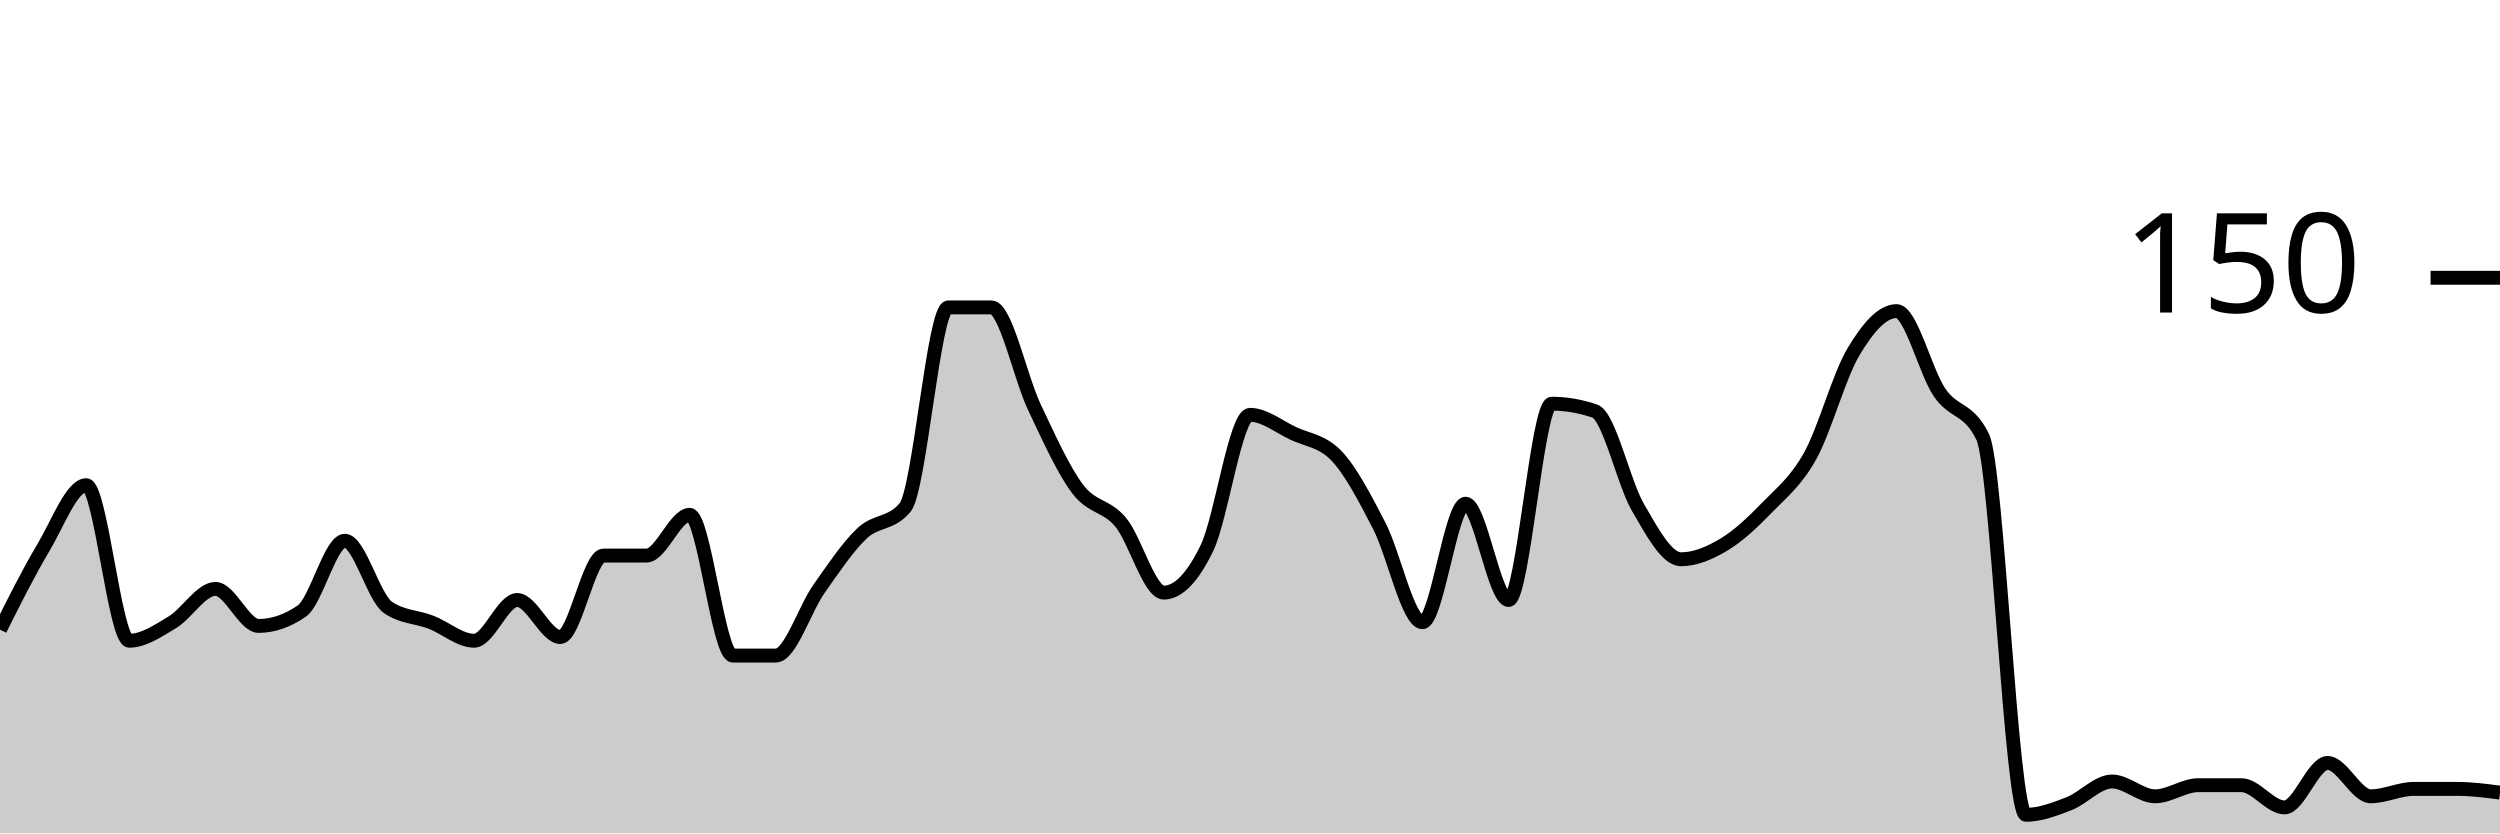
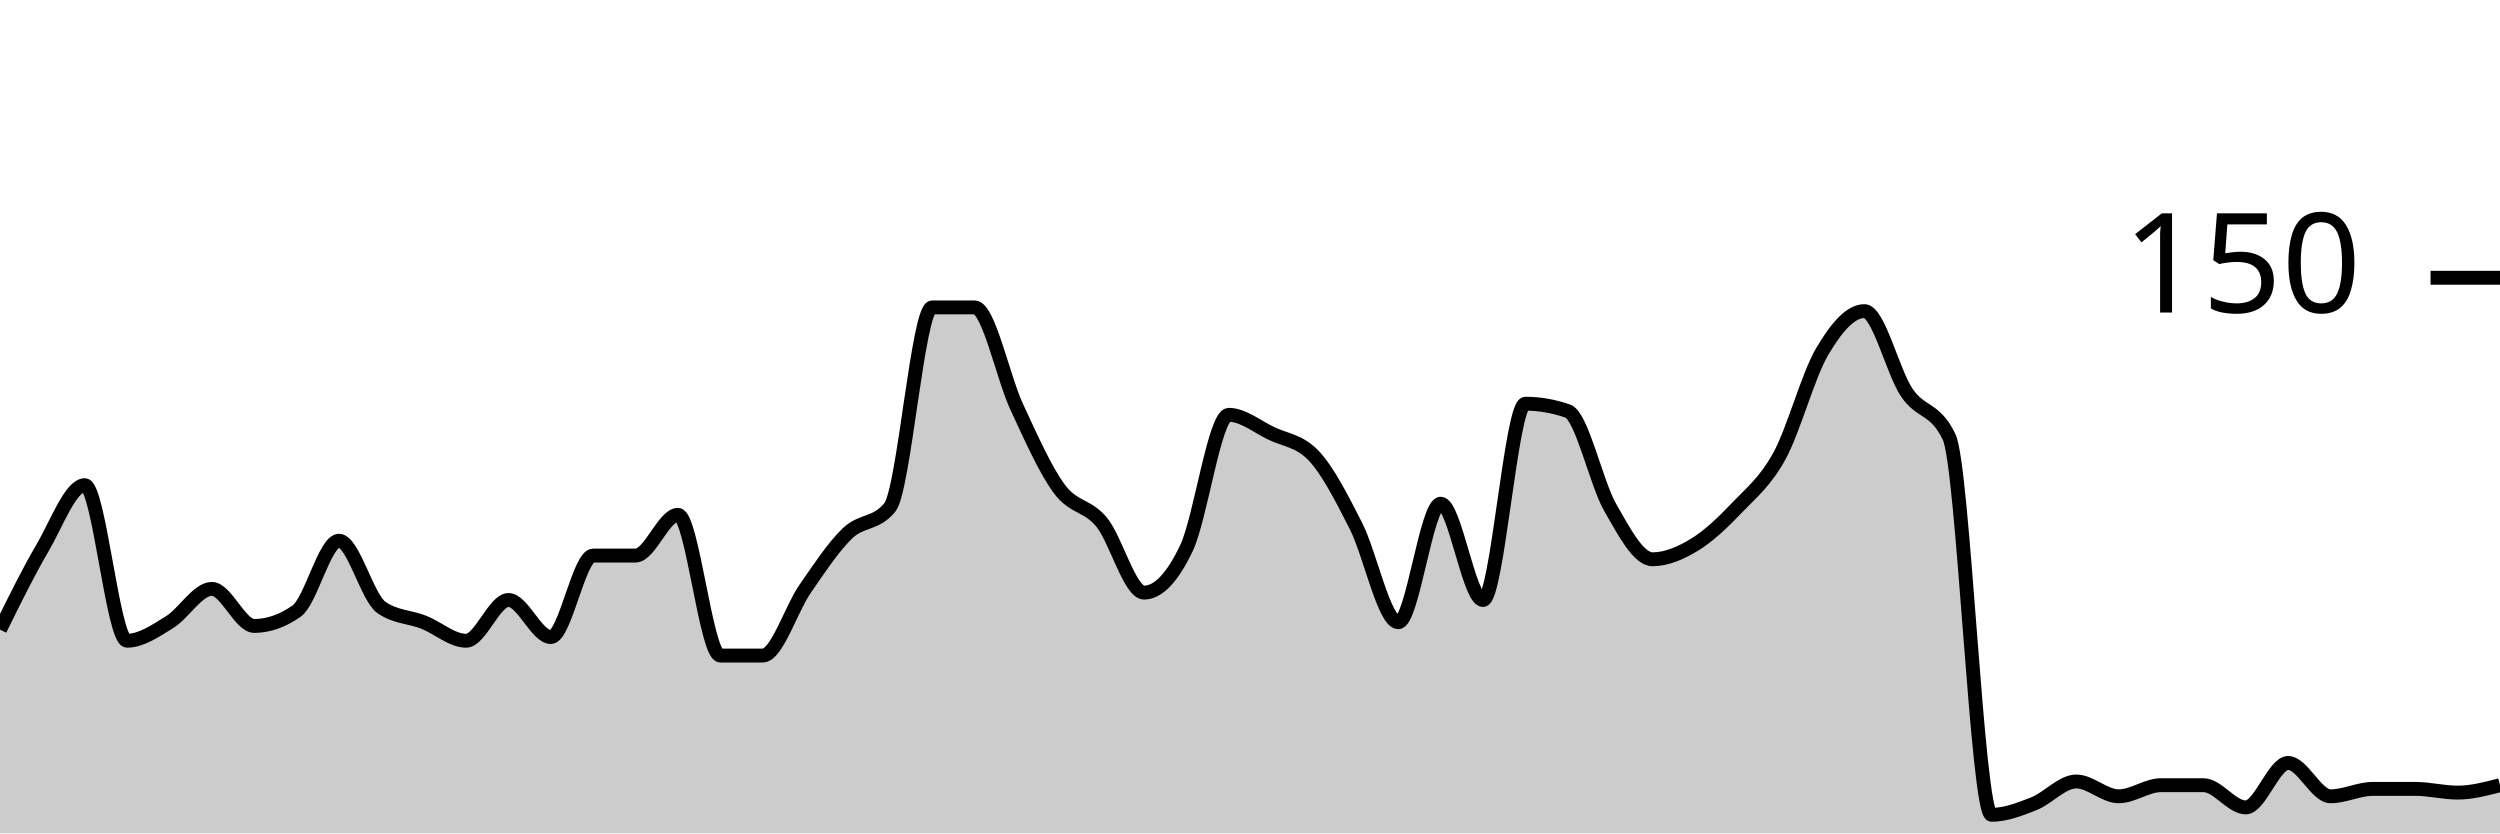
<svg xmlns="http://www.w3.org/2000/svg" viewBox="0 0 180 60">
  <g transform="translate(0,20)">
-     <path class="area" fill="rgba(0, 0, 0, 0.2)" d="M0,25.333C1.034,23.267,2.069,21.2,3.103,19.467C4.138,17.733,5.172,14.933,6.207,14.933C7.241,14.933,8.276,26.133,9.31,26.133C10.345,26.133,11.379,25.422,12.414,24.8C13.448,24.178,14.483,22.4,15.517,22.4C16.552,22.4,17.586,25.067,18.621,25.067C19.655,25.067,20.69,24.711,21.724,24C22.759,23.289,23.793,18.933,24.828,18.933C25.862,18.933,26.897,23.022,27.931,23.733C28.966,24.444,30,24.4,31.034,24.8C32.069,25.2,33.103,26.133,34.138,26.133C35.172,26.133,36.207,23.2,37.241,23.2C38.276,23.2,39.31,25.867,40.345,25.867C41.379,25.867,42.414,20,43.448,20C44.483,20,45.517,20,46.552,20C47.586,20,48.621,17.067,49.655,17.067C50.69,17.067,51.724,27.2,52.759,27.2C53.793,27.2,54.828,27.2,55.862,27.2C56.897,27.2,57.931,23.867,58.966,22.4C60,20.933,61.034,19.378,62.069,18.4C63.103,17.422,64.138,17.778,65.172,16.533C66.207,15.289,67.241,2.133,68.276,2.133C69.31,2.133,70.345,2.133,71.379,2.133C72.414,2.133,73.448,7.156,74.483,9.333C75.517,11.511,76.552,13.822,77.586,15.2C78.621,16.578,79.655,16.356,80.69,17.6C81.724,18.844,82.759,22.667,83.793,22.667C84.828,22.667,85.862,21.6,86.897,19.467C87.931,17.333,88.966,9.867,90,9.867C91.034,9.867,92.069,10.711,93.103,11.2C94.138,11.689,95.172,11.733,96.207,12.8C97.241,13.867,98.276,15.867,99.31,17.867C100.345,19.867,101.379,24.8,102.414,24.8C103.448,24.8,104.483,16.267,105.517,16.267C106.552,16.267,107.586,23.2,108.621,23.2C109.655,23.2,110.69,9.067,111.724,9.067C112.759,9.067,113.793,9.244,114.828,9.6C115.862,9.956,116.897,14.756,117.931,16.533C118.966,18.311,120,20.267,121.034,20.267C122.069,20.267,123.103,19.822,124.138,19.2C125.172,18.578,126.207,17.6,127.241,16.533C128.276,15.467,129.31,14.667,130.345,12.8C131.379,10.933,132.414,7.067,133.448,5.333C134.483,3.6,135.517,2.4,136.552,2.4C137.586,2.4,138.621,6.756,139.655,8.267C140.69,9.778,141.724,9.333,142.759,11.467C143.793,13.6,144.828,38.667,145.862,38.667C146.897,38.667,147.931,38.267,148.966,37.867C150,37.467,151.034,36.267,152.069,36.267C153.103,36.267,154.138,37.333,155.172,37.333C156.207,37.333,157.241,36.533,158.276,36.533C159.31,36.533,160.345,36.533,161.379,36.533C162.414,36.533,163.448,38.133,164.483,38.133C165.517,38.133,166.552,34.933,167.586,34.933C168.621,34.933,169.655,37.333,170.69,37.333C171.724,37.333,172.759,36.8,173.793,36.8C174.828,36.8,175.862,36.8,176.897,36.8C177.931,36.8,178.966,36.933,180,37.067L180,40C178.966,40,177.931,40,176.897,40C175.862,40,174.828,40,173.793,40C172.759,40,171.724,40,170.69,40C169.655,40,168.621,40,167.586,40C166.552,40,165.517,40,164.483,40C163.448,40,162.414,40,161.379,40C160.345,40,159.31,40,158.276,40C157.241,40,156.207,40,155.172,40C154.138,40,153.103,40,152.069,40C151.034,40,150,40,148.966,40C147.931,40,146.897,40,145.862,40C144.828,40,143.793,40,142.759,40C141.724,40,140.69,40,139.655,40C138.621,40,137.586,40,136.552,40C135.517,40,134.483,40,133.448,40C132.414,40,131.379,40,130.345,40C129.31,40,128.276,40,127.241,40C126.207,40,125.172,40,124.138,40C123.103,40,122.069,40,121.034,40C120,40,118.966,40,117.931,40C116.897,40,115.862,40,114.828,40C113.793,40,112.759,40,111.724,40C110.69,40,109.655,40,108.621,40C107.586,40,106.552,40,105.517,40C104.483,40,103.448,40,102.414,40C101.379,40,100.345,40,99.31,40C98.276,40,97.241,40,96.207,40C95.172,40,94.138,40,93.103,40C92.069,40,91.034,40,90,40C88.966,40,87.931,40,86.897,40C85.862,40,84.828,40,83.793,40C82.759,40,81.724,40,80.69,40C79.655,40,78.621,40,77.586,40C76.552,40,75.517,40,74.483,40C73.448,40,72.414,40,71.379,40C70.345,40,69.31,40,68.276,40C67.241,40,66.207,40,65.172,40C64.138,40,63.103,40,62.069,40C61.034,40,60,40,58.966,40C57.931,40,56.897,40,55.862,40C54.828,40,53.793,40,52.759,40C51.724,40,50.69,40,49.655,40C48.621,40,47.586,40,46.552,40C45.517,40,44.483,40,43.448,40C42.414,40,41.379,40,40.345,40C39.31,40,38.276,40,37.241,40C36.207,40,35.172,40,34.138,40C33.103,40,32.069,40,31.034,40C30,40,28.966,40,27.931,40C26.897,40,25.862,40,24.828,40C23.793,40,22.759,40,21.724,40C20.69,40,19.655,40,18.621,40C17.586,40,16.552,40,15.517,40C14.483,40,13.448,40,12.414,40C11.379,40,10.345,40,9.31,40C8.276,40,7.241,40,6.207,40C5.172,40,4.138,40,3.103,40C2.069,40,1.034,40,0,40Z" />
-     <path class="line" stroke="black" fill="none" d="M0,25.333C1.034,23.267,2.069,21.2,3.103,19.467C4.138,17.733,5.172,14.933,6.207,14.933C7.241,14.933,8.276,26.133,9.31,26.133C10.345,26.133,11.379,25.422,12.414,24.8C13.448,24.178,14.483,22.4,15.517,22.4C16.552,22.4,17.586,25.067,18.621,25.067C19.655,25.067,20.69,24.711,21.724,24C22.759,23.289,23.793,18.933,24.828,18.933C25.862,18.933,26.897,23.022,27.931,23.733C28.966,24.444,30,24.4,31.034,24.8C32.069,25.2,33.103,26.133,34.138,26.133C35.172,26.133,36.207,23.2,37.241,23.2C38.276,23.2,39.31,25.867,40.345,25.867C41.379,25.867,42.414,20,43.448,20C44.483,20,45.517,20,46.552,20C47.586,20,48.621,17.067,49.655,17.067C50.69,17.067,51.724,27.2,52.759,27.2C53.793,27.2,54.828,27.2,55.862,27.2C56.897,27.2,57.931,23.867,58.966,22.4C60,20.933,61.034,19.378,62.069,18.4C63.103,17.422,64.138,17.778,65.172,16.533C66.207,15.289,67.241,2.133,68.276,2.133C69.31,2.133,70.345,2.133,71.379,2.133C72.414,2.133,73.448,7.156,74.483,9.333C75.517,11.511,76.552,13.822,77.586,15.2C78.621,16.578,79.655,16.356,80.69,17.6C81.724,18.844,82.759,22.667,83.793,22.667C84.828,22.667,85.862,21.6,86.897,19.467C87.931,17.333,88.966,9.867,90,9.867C91.034,9.867,92.069,10.711,93.103,11.2C94.138,11.689,95.172,11.733,96.207,12.8C97.241,13.867,98.276,15.867,99.31,17.867C100.345,19.867,101.379,24.8,102.414,24.8C103.448,24.8,104.483,16.267,105.517,16.267C106.552,16.267,107.586,23.2,108.621,23.2C109.655,23.2,110.69,9.067,111.724,9.067C112.759,9.067,113.793,9.244,114.828,9.6C115.862,9.956,116.897,14.756,117.931,16.533C118.966,18.311,120,20.267,121.034,20.267C122.069,20.267,123.103,19.822,124.138,19.2C125.172,18.578,126.207,17.6,127.241,16.533C128.276,15.467,129.31,14.667,130.345,12.8C131.379,10.933,132.414,7.067,133.448,5.333C134.483,3.6,135.517,2.4,136.552,2.4C137.586,2.4,138.621,6.756,139.655,8.267C140.69,9.778,141.724,9.333,142.759,11.467C143.793,13.6,144.828,38.667,145.862,38.667C146.897,38.667,147.931,38.267,148.966,37.867C150,37.467,151.034,36.267,152.069,36.267C153.103,36.267,154.138,37.333,155.172,37.333C156.207,37.333,157.241,36.533,158.276,36.533C159.31,36.533,160.345,36.533,161.379,36.533C162.414,36.533,163.448,38.133,164.483,38.133C165.517,38.133,166.552,34.933,167.586,34.933C168.621,34.933,169.655,37.333,170.69,37.333C171.724,37.333,172.759,36.8,173.793,36.8C174.828,36.8,175.862,36.8,176.897,36.8C177.931,36.8,178.966,36.933,180,37.067" />
+     <path class="area" fill="rgba(0, 0, 0, 0.2)" d="M0,25.333C1.017,23.267,2.034,21.2,3.051,19.467C4.068,17.733,5.085,14.933,6.102,14.933C7.119,14.933,8.136,26.133,9.153,26.133C10.169,26.133,11.186,25.422,12.203,24.8C13.22,24.178,14.237,22.4,15.254,22.4C16.271,22.4,17.288,25.067,18.305,25.067C19.322,25.067,20.339,24.711,21.356,24C22.373,23.289,23.39,18.933,24.407,18.933C25.424,18.933,26.441,23.022,27.458,23.733C28.475,24.444,29.492,24.4,30.508,24.8C31.525,25.2,32.542,26.133,33.559,26.133C34.576,26.133,35.593,23.2,36.61,23.2C37.627,23.2,38.644,25.867,39.661,25.867C40.678,25.867,41.695,20,42.712,20C43.729,20,44.746,20,45.763,20C46.78,20,47.797,17.067,48.814,17.067C49.831,17.067,50.847,27.2,51.864,27.2C52.881,27.2,53.898,27.2,54.915,27.2C55.932,27.2,56.949,23.867,57.966,22.4C58.983,20.933,60,19.378,61.017,18.4C62.034,17.422,63.051,17.778,64.068,16.533C65.085,15.289,66.102,2.133,67.119,2.133C68.136,2.133,69.153,2.133,70.169,2.133C71.186,2.133,72.203,7.156,73.22,9.333C74.237,11.511,75.254,13.822,76.271,15.2C77.288,16.578,78.305,16.356,79.322,17.6C80.339,18.844,81.356,22.667,82.373,22.667C83.39,22.667,84.407,21.6,85.424,19.467C86.441,17.333,87.458,9.867,88.475,9.867C89.492,9.867,90.508,10.711,91.525,11.2C92.542,11.689,93.559,11.733,94.576,12.8C95.593,13.867,96.61,15.867,97.627,17.867C98.644,19.867,99.661,24.8,100.678,24.8C101.695,24.8,102.712,16.267,103.729,16.267C104.746,16.267,105.763,23.2,106.78,23.2C107.797,23.2,108.814,9.067,109.831,9.067C110.847,9.067,111.864,9.244,112.881,9.6C113.898,9.956,114.915,14.756,115.932,16.533C116.949,18.311,117.966,20.267,118.983,20.267C120,20.267,121.017,19.822,122.034,19.2C123.051,18.578,124.068,17.6,125.085,16.533C126.102,15.467,127.119,14.667,128.136,12.8C129.153,10.933,130.169,7.067,131.186,5.333C132.203,3.6,133.22,2.4,134.237,2.4C135.254,2.4,136.271,6.756,137.288,8.267C138.305,9.778,139.322,9.333,140.339,11.467C141.356,13.6,142.373,38.667,143.39,38.667C144.407,38.667,145.424,38.267,146.441,37.867C147.458,37.467,148.475,36.267,149.492,36.267C150.508,36.267,151.525,37.333,152.542,37.333C153.559,37.333,154.576,36.533,155.593,36.533C156.61,36.533,157.627,36.533,158.644,36.533C159.661,36.533,160.678,38.133,161.695,38.133C162.712,38.133,163.729,34.933,164.746,34.933C165.763,34.933,166.78,37.333,167.797,37.333C168.814,37.333,169.831,36.8,170.847,36.8C171.864,36.8,172.881,36.8,173.898,36.8C174.915,36.8,175.932,37.067,176.949,37.067C177.966,37.067,178.983,36.8,180,36.533L180,40C178.983,40,177.966,40,176.949,40C175.932,40,174.915,40,173.898,40C172.881,40,171.864,40,170.847,40C169.831,40,168.814,40,167.797,40C166.78,40,165.763,40,164.746,40C163.729,40,162.712,40,161.695,40C160.678,40,159.661,40,158.644,40C157.627,40,156.61,40,155.593,40C154.576,40,153.559,40,152.542,40C151.525,40,150.508,40,149.492,40C148.475,40,147.458,40,146.441,40C145.424,40,144.407,40,143.39,40C142.373,40,141.356,40,140.339,40C139.322,40,138.305,40,137.288,40C136.271,40,135.254,40,134.237,40C133.22,40,132.203,40,131.186,40C130.169,40,129.153,40,128.136,40C127.119,40,126.102,40,125.085,40C124.068,40,123.051,40,122.034,40C121.017,40,120,40,118.983,40C117.966,40,116.949,40,115.932,40C114.915,40,113.898,40,112.881,40C111.864,40,110.847,40,109.831,40C108.814,40,107.797,40,106.78,40C105.763,40,104.746,40,103.729,40C102.712,40,101.695,40,100.678,40C99.661,40,98.644,40,97.627,40C96.61,40,95.593,40,94.576,40C93.559,40,92.542,40,91.525,40C90.508,40,89.492,40,88.475,40C87.458,40,86.441,40,85.424,40C84.407,40,83.39,40,82.373,40C81.356,40,80.339,40,79.322,40C78.305,40,77.288,40,76.271,40C75.254,40,74.237,40,73.22,40C72.203,40,71.186,40,70.169,40C69.153,40,68.136,40,67.119,40C66.102,40,65.085,40,64.068,40C63.051,40,62.034,40,61.017,40C60,40,58.983,40,57.966,40C56.949,40,55.932,40,54.915,40C53.898,40,52.881,40,51.864,40C50.847,40,49.831,40,48.814,40C47.797,40,46.78,40,45.763,40C44.746,40,43.729,40,42.712,40C41.695,40,40.678,40,39.661,40C38.644,40,37.627,40,36.61,40C35.593,40,34.576,40,33.559,40C32.542,40,31.525,40,30.508,40C29.492,40,28.475,40,27.458,40C26.441,40,25.424,40,24.407,40C23.39,40,22.373,40,21.356,40C20.339,40,19.322,40,18.305,40C17.288,40,16.271,40,15.254,40C14.237,40,13.22,40,12.203,40C11.186,40,10.169,40,9.153,40C8.136,40,7.119,40,6.102,40C5.085,40,4.068,40,3.051,40C2.034,40,1.017,40,0,40Z" />
+     <path class="line" stroke="black" fill="none" d="M0,25.333C1.017,23.267,2.034,21.2,3.051,19.467C4.068,17.733,5.085,14.933,6.102,14.933C7.119,14.933,8.136,26.133,9.153,26.133C10.169,26.133,11.186,25.422,12.203,24.8C13.22,24.178,14.237,22.4,15.254,22.4C16.271,22.4,17.288,25.067,18.305,25.067C19.322,25.067,20.339,24.711,21.356,24C22.373,23.289,23.39,18.933,24.407,18.933C25.424,18.933,26.441,23.022,27.458,23.733C28.475,24.444,29.492,24.4,30.508,24.8C31.525,25.2,32.542,26.133,33.559,26.133C34.576,26.133,35.593,23.2,36.61,23.2C37.627,23.2,38.644,25.867,39.661,25.867C40.678,25.867,41.695,20,42.712,20C43.729,20,44.746,20,45.763,20C46.78,20,47.797,17.067,48.814,17.067C49.831,17.067,50.847,27.2,51.864,27.2C52.881,27.2,53.898,27.2,54.915,27.2C55.932,27.2,56.949,23.867,57.966,22.4C58.983,20.933,60,19.378,61.017,18.4C62.034,17.422,63.051,17.778,64.068,16.533C65.085,15.289,66.102,2.133,67.119,2.133C68.136,2.133,69.153,2.133,70.169,2.133C71.186,2.133,72.203,7.156,73.22,9.333C74.237,11.511,75.254,13.822,76.271,15.2C77.288,16.578,78.305,16.356,79.322,17.6C80.339,18.844,81.356,22.667,82.373,22.667C83.39,22.667,84.407,21.6,85.424,19.467C86.441,17.333,87.458,9.867,88.475,9.867C89.492,9.867,90.508,10.711,91.525,11.2C92.542,11.689,93.559,11.733,94.576,12.8C95.593,13.867,96.61,15.867,97.627,17.867C98.644,19.867,99.661,24.8,100.678,24.8C101.695,24.8,102.712,16.267,103.729,16.267C104.746,16.267,105.763,23.2,106.78,23.2C107.797,23.2,108.814,9.067,109.831,9.067C110.847,9.067,111.864,9.244,112.881,9.6C113.898,9.956,114.915,14.756,115.932,16.533C116.949,18.311,117.966,20.267,118.983,20.267C120,20.267,121.017,19.822,122.034,19.2C123.051,18.578,124.068,17.6,125.085,16.533C126.102,15.467,127.119,14.667,128.136,12.8C129.153,10.933,130.169,7.067,131.186,5.333C132.203,3.6,133.22,2.4,134.237,2.4C135.254,2.4,136.271,6.756,137.288,8.267C138.305,9.778,139.322,9.333,140.339,11.467C141.356,13.6,142.373,38.667,143.39,38.667C144.407,38.667,145.424,38.267,146.441,37.867C147.458,37.467,148.475,36.267,149.492,36.267C150.508,36.267,151.525,37.333,152.542,37.333C153.559,37.333,154.576,36.533,155.593,36.533C156.61,36.533,157.627,36.533,158.644,36.533C159.661,36.533,160.678,38.133,161.695,38.133C162.712,38.133,163.729,34.933,164.746,34.933C165.763,34.933,166.78,37.333,167.797,37.333C168.814,37.333,169.831,36.8,170.847,36.8C171.864,36.8,172.881,36.8,173.898,36.8C174.915,36.8,175.932,37.067,176.949,37.067C177.966,37.067,178.983,36.8,180,36.533" />
    <path class="axis-ceiling" stroke-width="1" stroke="black" fill="none" d="M175,0L180,0" />
    <text class="axis-ceiling-label" font-family="sans-serif" text-anchor="end" font-size="10px" x="170" y="2.5">150</text>
  </g>
</svg>
